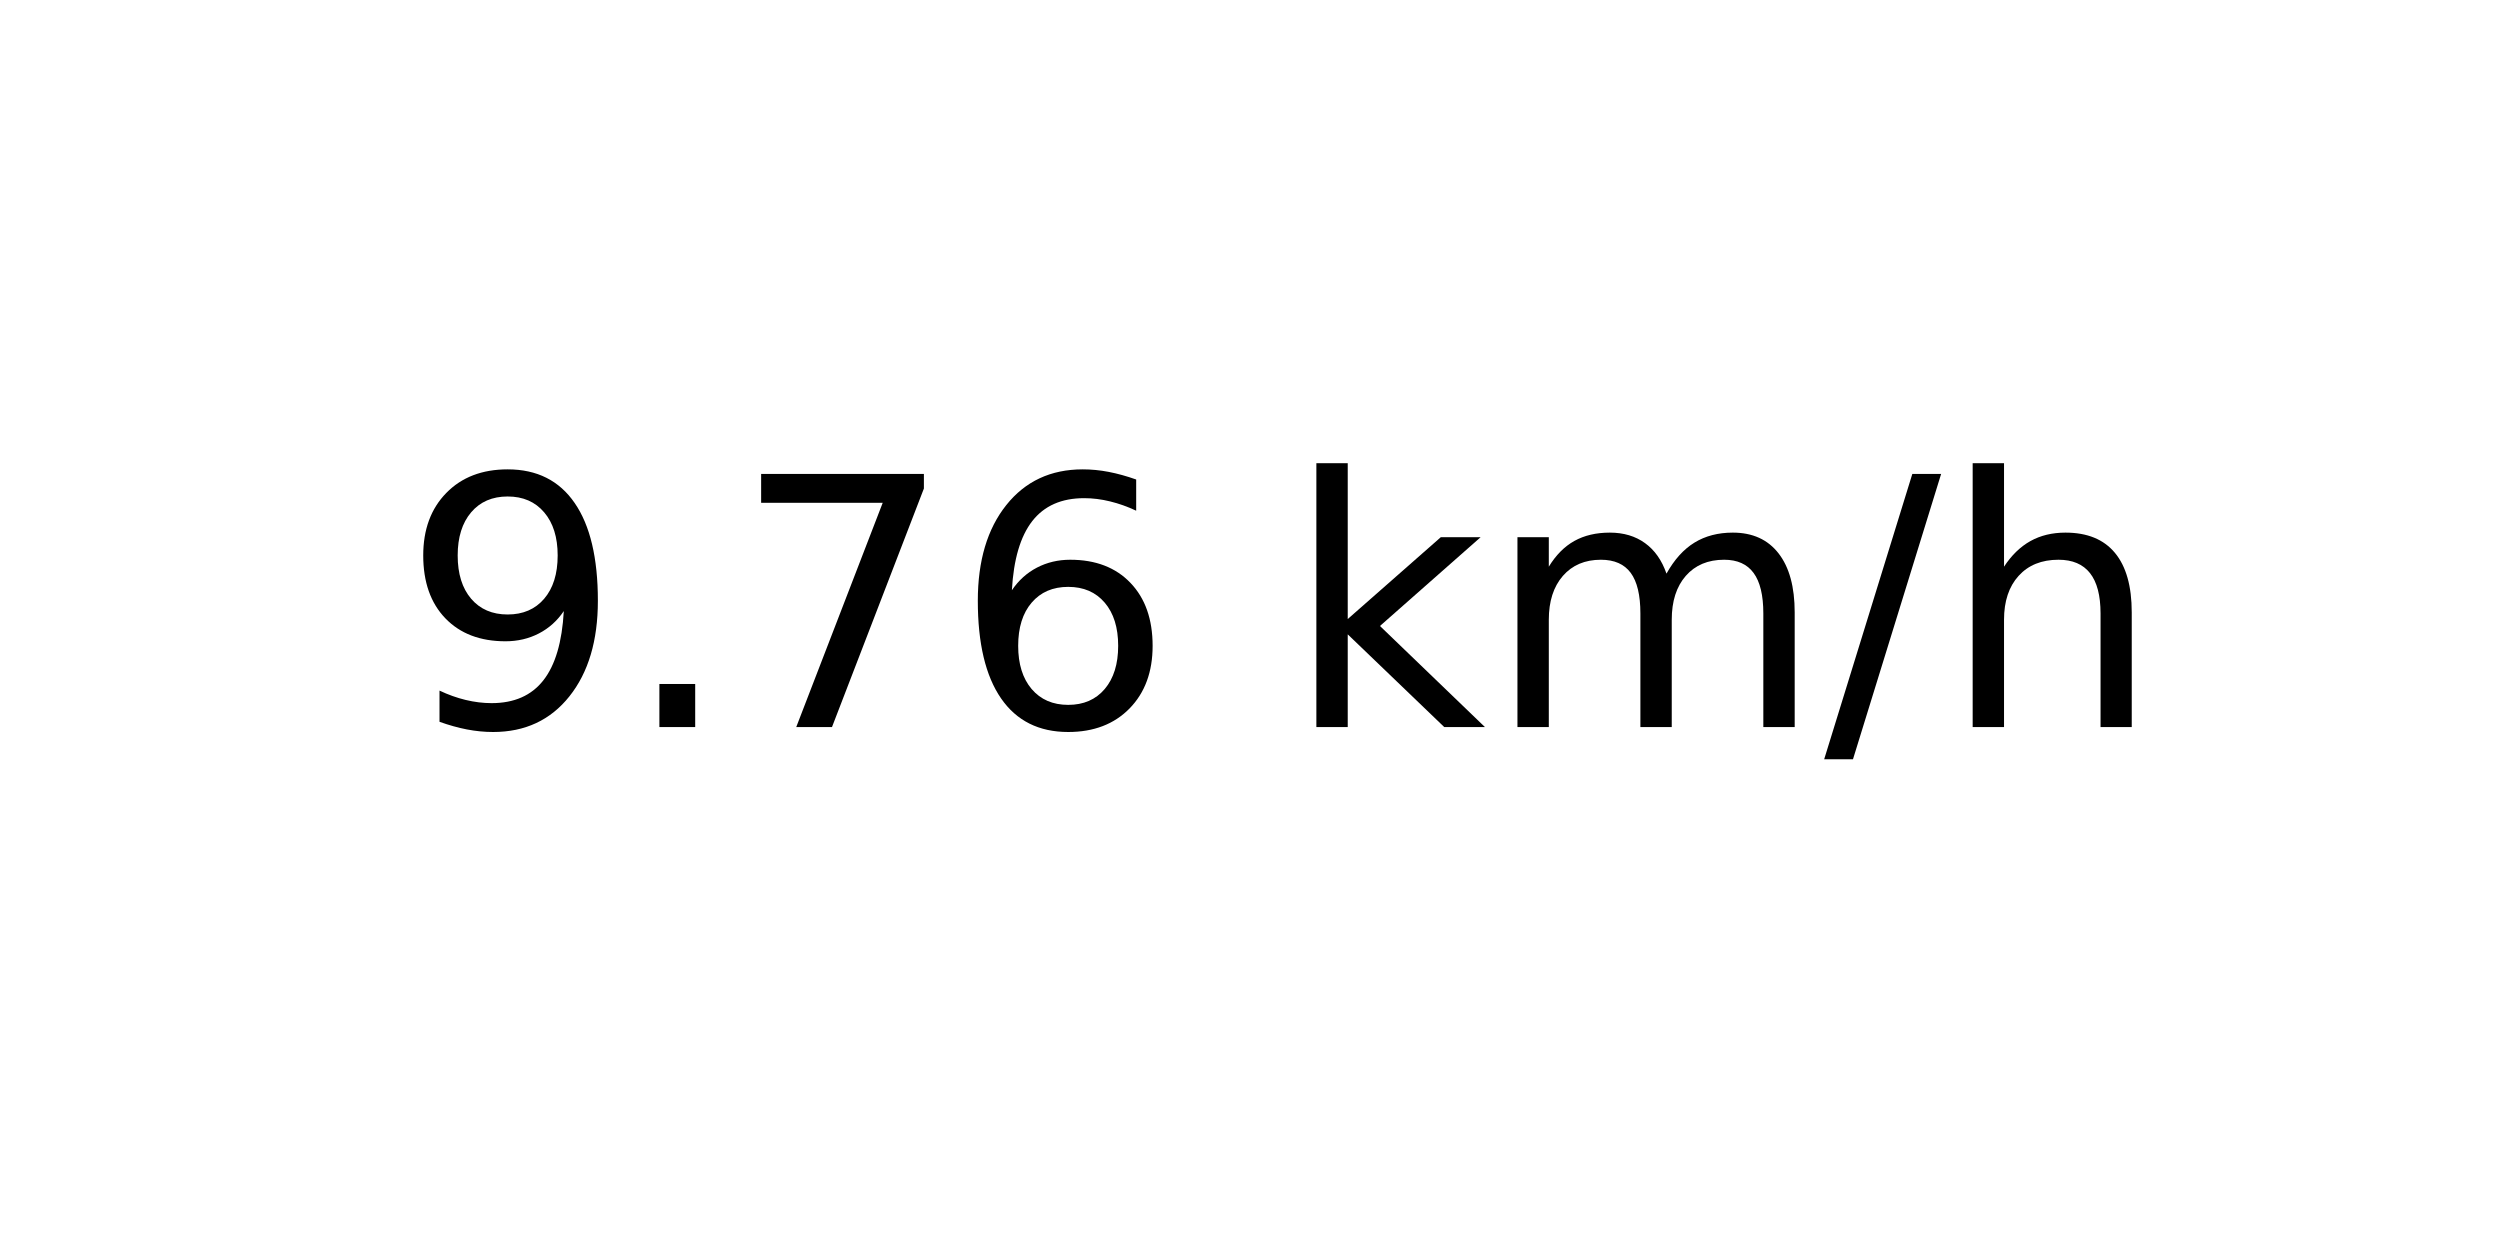
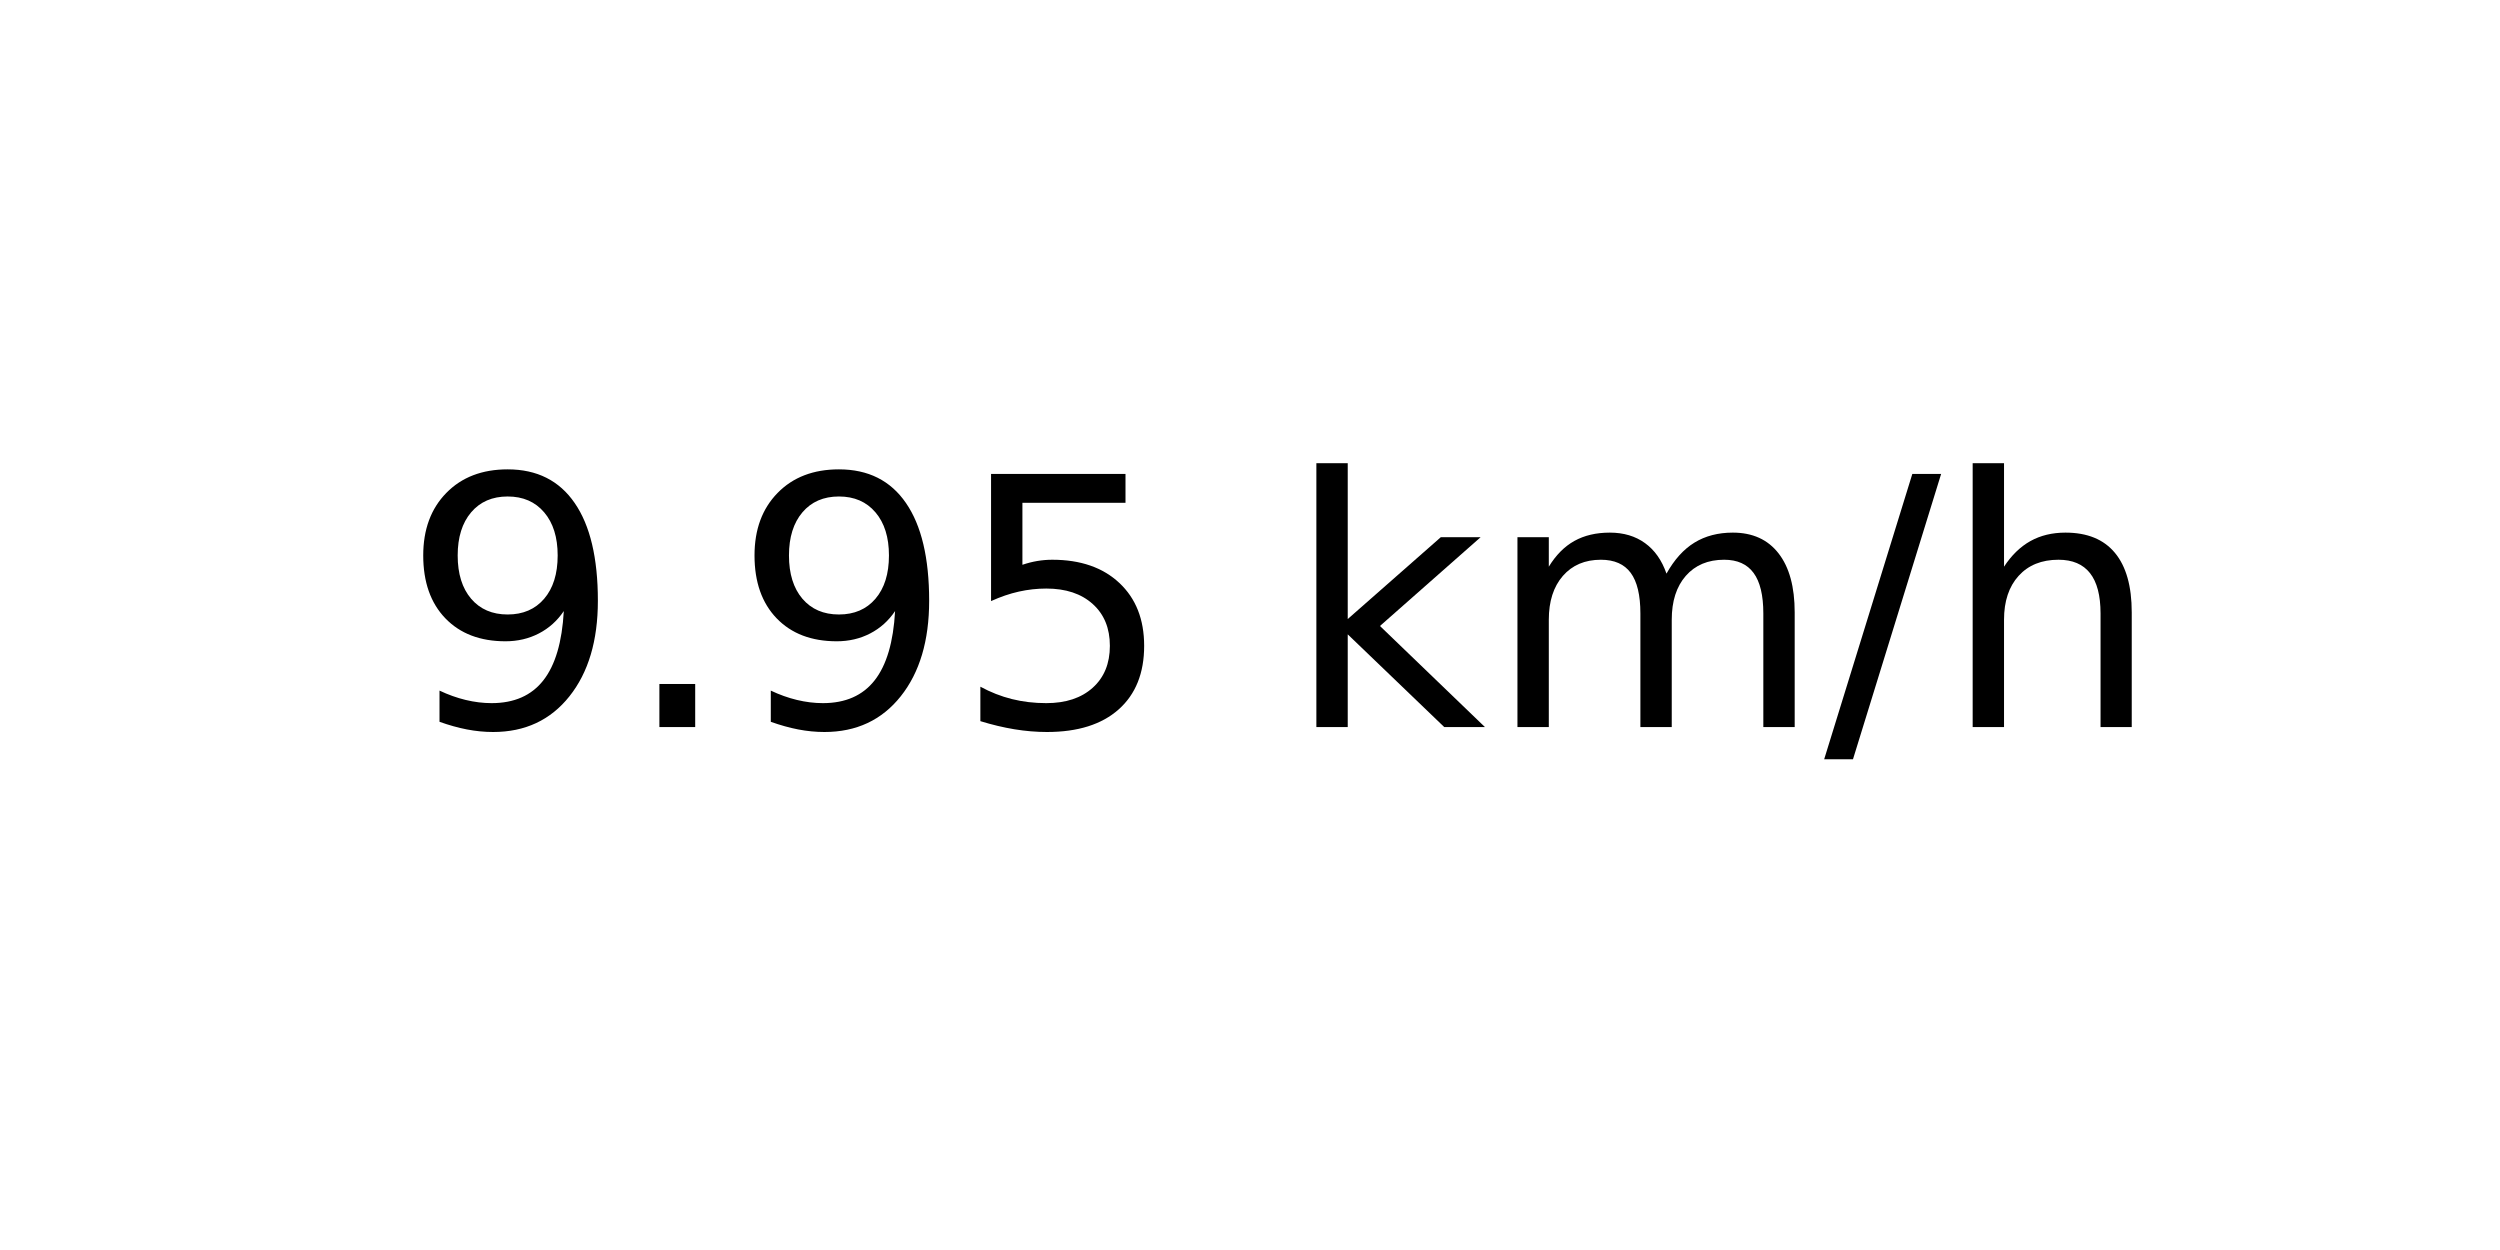
<svg xmlns="http://www.w3.org/2000/svg" xmlns:xlink="http://www.w3.org/1999/xlink" width="72pt" height="36pt" viewBox="0 0 72 36" version="1.1">
  <defs>
    <style type="text/css">*{stroke-linejoin: round; stroke-linecap: butt}</style>
  </defs>
  <g id="figure_1">
    <g id="axes_1">
      <g id="text_1">
        <g transform="translate(11.55937 20.93937) scale(0.1 -0.1)">
          <defs>
            <path id="DejaVuSans-39" d="M 703 97  L 703 672  Q 941 559 1184 500  Q 1428 441 1663 441  Q 2288 441 2617 861  Q 2947 1281 2994 2138  Q 2813 1869 2534 1725  Q 2256 1581 1919 1581  Q 1219 1581 811 2004  Q 403 2428 403 3163  Q 403 3881 828 4315  Q 1253 4750 1959 4750  Q 2769 4750 3195 4129  Q 3622 3509 3622 2328  Q 3622 1225 3098 567  Q 2575 -91 1691 -91  Q 1453 -91 1209 -44  Q 966 3 703 97  z M 1959 2075  Q 2384 2075 2632 2365  Q 2881 2656 2881 3163  Q 2881 3666 2632 3958  Q 2384 4250 1959 4250  Q 1534 4250 1286 3958  Q 1038 3666 1038 3163  Q 1038 2656 1286 2365  Q 1534 2075 1959 2075  z " transform="scale(0.015625)" />
            <path id="DejaVuSans-2e" d="M 684 794  L 1344 794  L 1344 0  L 684 0  L 684 794  z " transform="scale(0.015625)" />
-             <path id="DejaVuSans-37" d="M 525 4666  L 3525 4666  L 3525 4397  L 1831 0  L 1172 0  L 2766 4134  L 525 4134  L 525 4666  z " transform="scale(0.015625)" />
-             <path id="DejaVuSans-36" d="M 2113 2584  Q 1688 2584 1439 2293  Q 1191 2003 1191 1497  Q 1191 994 1439 701  Q 1688 409 2113 409  Q 2538 409 2786 701  Q 3034 994 3034 1497  Q 3034 2003 2786 2293  Q 2538 2584 2113 2584  z M 3366 4563  L 3366 3988  Q 3128 4100 2886 4159  Q 2644 4219 2406 4219  Q 1781 4219 1451 3797  Q 1122 3375 1075 2522  Q 1259 2794 1537 2939  Q 1816 3084 2150 3084  Q 2853 3084 3261 2657  Q 3669 2231 3669 1497  Q 3669 778 3244 343  Q 2819 -91 2113 -91  Q 1303 -91 875 529  Q 447 1150 447 2328  Q 447 3434 972 4092  Q 1497 4750 2381 4750  Q 2619 4750 2861 4703  Q 3103 4656 3366 4563  z " transform="scale(0.015625)" />
+             <path id="DejaVuSans-35" d="M 691 4666  L 3169 4666  L 3169 4134  L 1269 4134  L 1269 2991  Q 1406 3038 1543 3061  Q 1681 3084 1819 3084  Q 2600 3084 3056 2656  Q 3513 2228 3513 1497  Q 3513 744 3044 326  Q 2575 -91 1722 -91  Q 1428 -91 1123 -41  Q 819 9 494 109  L 494 744  Q 775 591 1075 516  Q 1375 441 1709 441  Q 2250 441 2565 725  Q 2881 1009 2881 1497  Q 2881 1984 2565 2268  Q 2250 2553 1709 2553  Q 1456 2553 1204 2497  Q 953 2441 691 2322  L 691 4666  z " transform="scale(0.015625)" />
            <path id="DejaVuSans-20" transform="scale(0.015625)" />
            <path id="DejaVuSans-6b" d="M 581 4863  L 1159 4863  L 1159 1991  L 2875 3500  L 3609 3500  L 1753 1863  L 3688 0  L 2938 0  L 1159 1709  L 1159 0  L 581 0  L 581 4863  z " transform="scale(0.015625)" />
            <path id="DejaVuSans-6d" d="M 3328 2828  Q 3544 3216 3844 3400  Q 4144 3584 4550 3584  Q 5097 3584 5394 3201  Q 5691 2819 5691 2113  L 5691 0  L 5113 0  L 5113 2094  Q 5113 2597 4934 2840  Q 4756 3084 4391 3084  Q 3944 3084 3684 2787  Q 3425 2491 3425 1978  L 3425 0  L 2847 0  L 2847 2094  Q 2847 2600 2669 2842  Q 2491 3084 2119 3084  Q 1678 3084 1418 2786  Q 1159 2488 1159 1978  L 1159 0  L 581 0  L 581 3500  L 1159 3500  L 1159 2956  Q 1356 3278 1631 3431  Q 1906 3584 2284 3584  Q 2666 3584 2933 3390  Q 3200 3197 3328 2828  z " transform="scale(0.015625)" />
            <path id="DejaVuSans-2f" d="M 1625 4666  L 2156 4666  L 531 -594  L 0 -594  L 1625 4666  z " transform="scale(0.015625)" />
            <path id="DejaVuSans-68" d="M 3513 2113  L 3513 0  L 2938 0  L 2938 2094  Q 2938 2591 2744 2837  Q 2550 3084 2163 3084  Q 1697 3084 1428 2787  Q 1159 2491 1159 1978  L 1159 0  L 581 0  L 581 4863  L 1159 4863  L 1159 2956  Q 1366 3272 1645 3428  Q 1925 3584 2291 3584  Q 2894 3584 3203 3211  Q 3513 2838 3513 2113  z " transform="scale(0.015625)" />
          </defs>
          <use xlink:href="#DejaVuSans-39" />
          <use xlink:href="#DejaVuSans-2e" x="63.623" />
-           <use xlink:href="#DejaVuSans-37" x="95.41" />
-           <use xlink:href="#DejaVuSans-36" x="159.033" />
+           <use xlink:href="#DejaVuSans-39" x="95.41" />
+           <use xlink:href="#DejaVuSans-35" x="159.033" />
          <use xlink:href="#DejaVuSans-20" x="222.656" />
          <use xlink:href="#DejaVuSans-6b" x="254.443" />
          <use xlink:href="#DejaVuSans-6d" x="312.354" />
          <use xlink:href="#DejaVuSans-2f" x="409.766" />
          <use xlink:href="#DejaVuSans-68" x="443.457" />
        </g>
      </g>
    </g>
  </g>
</svg>
